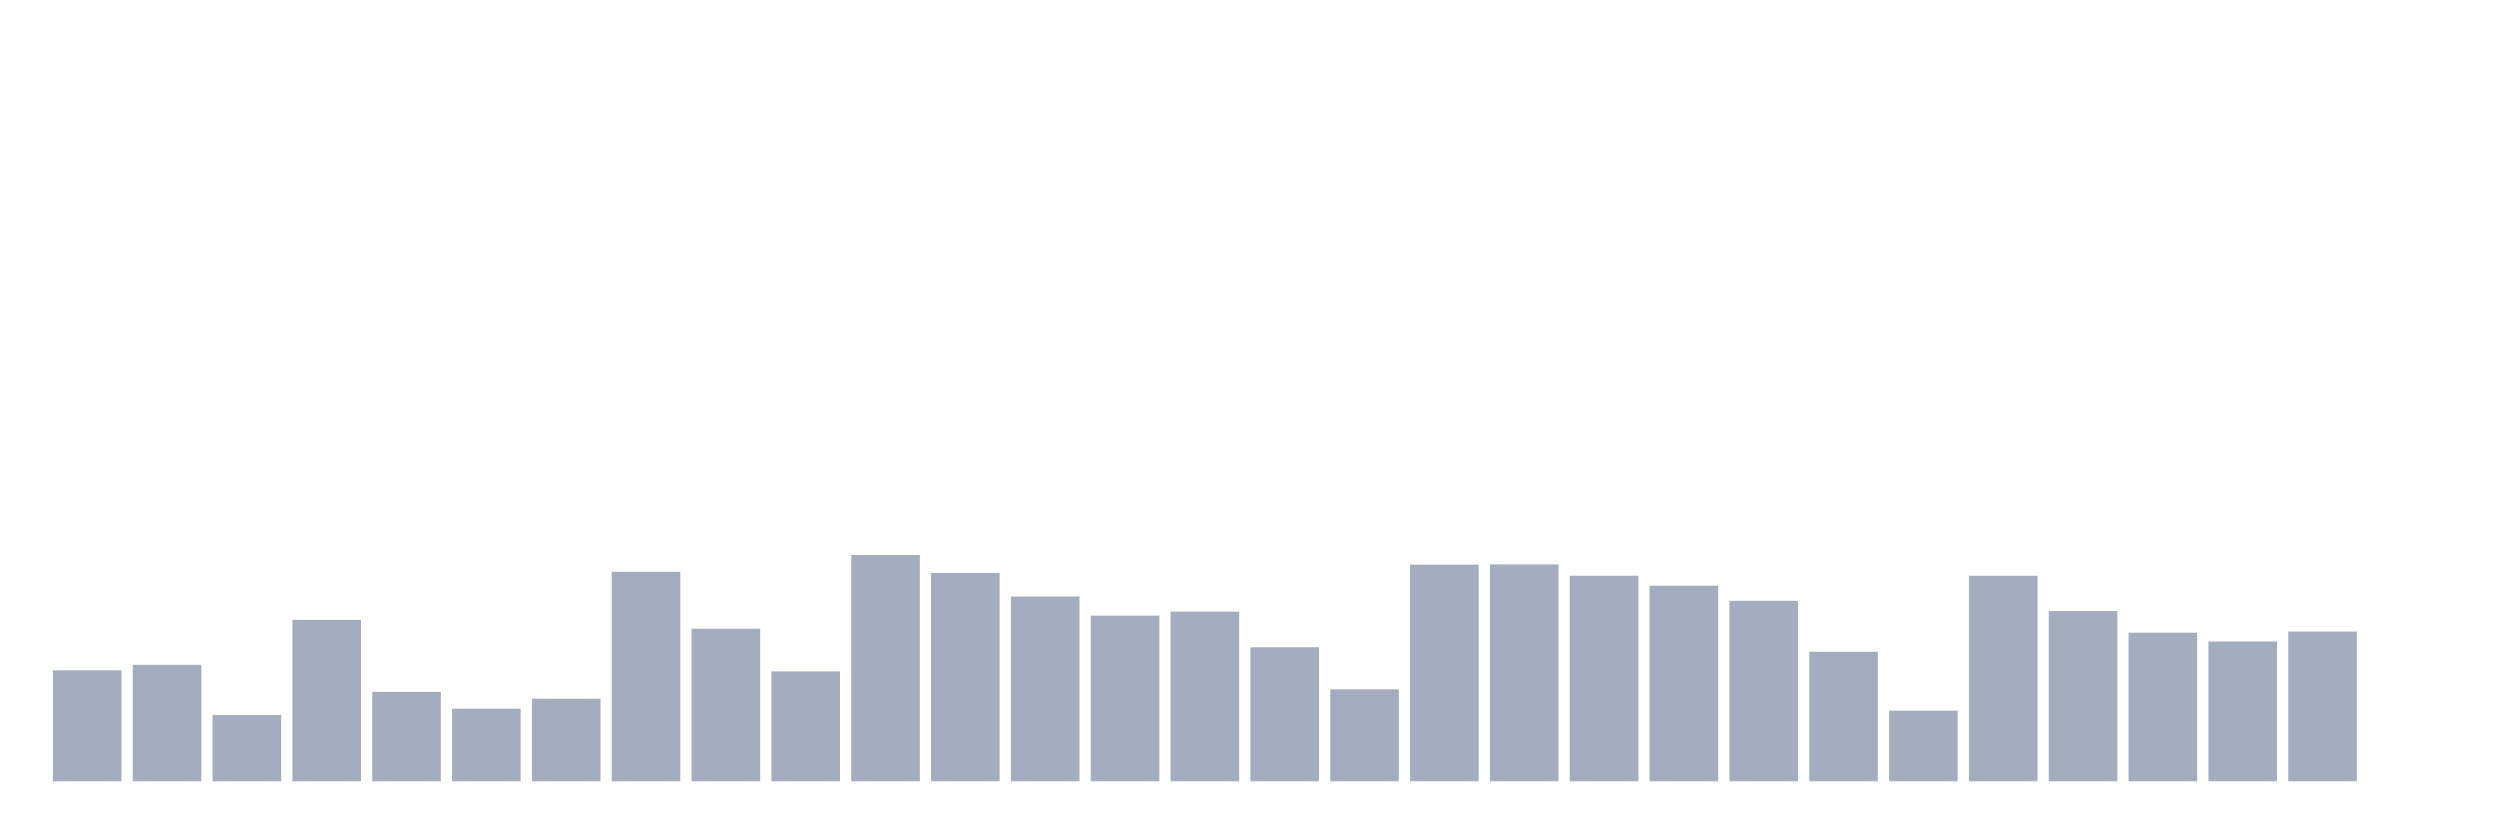
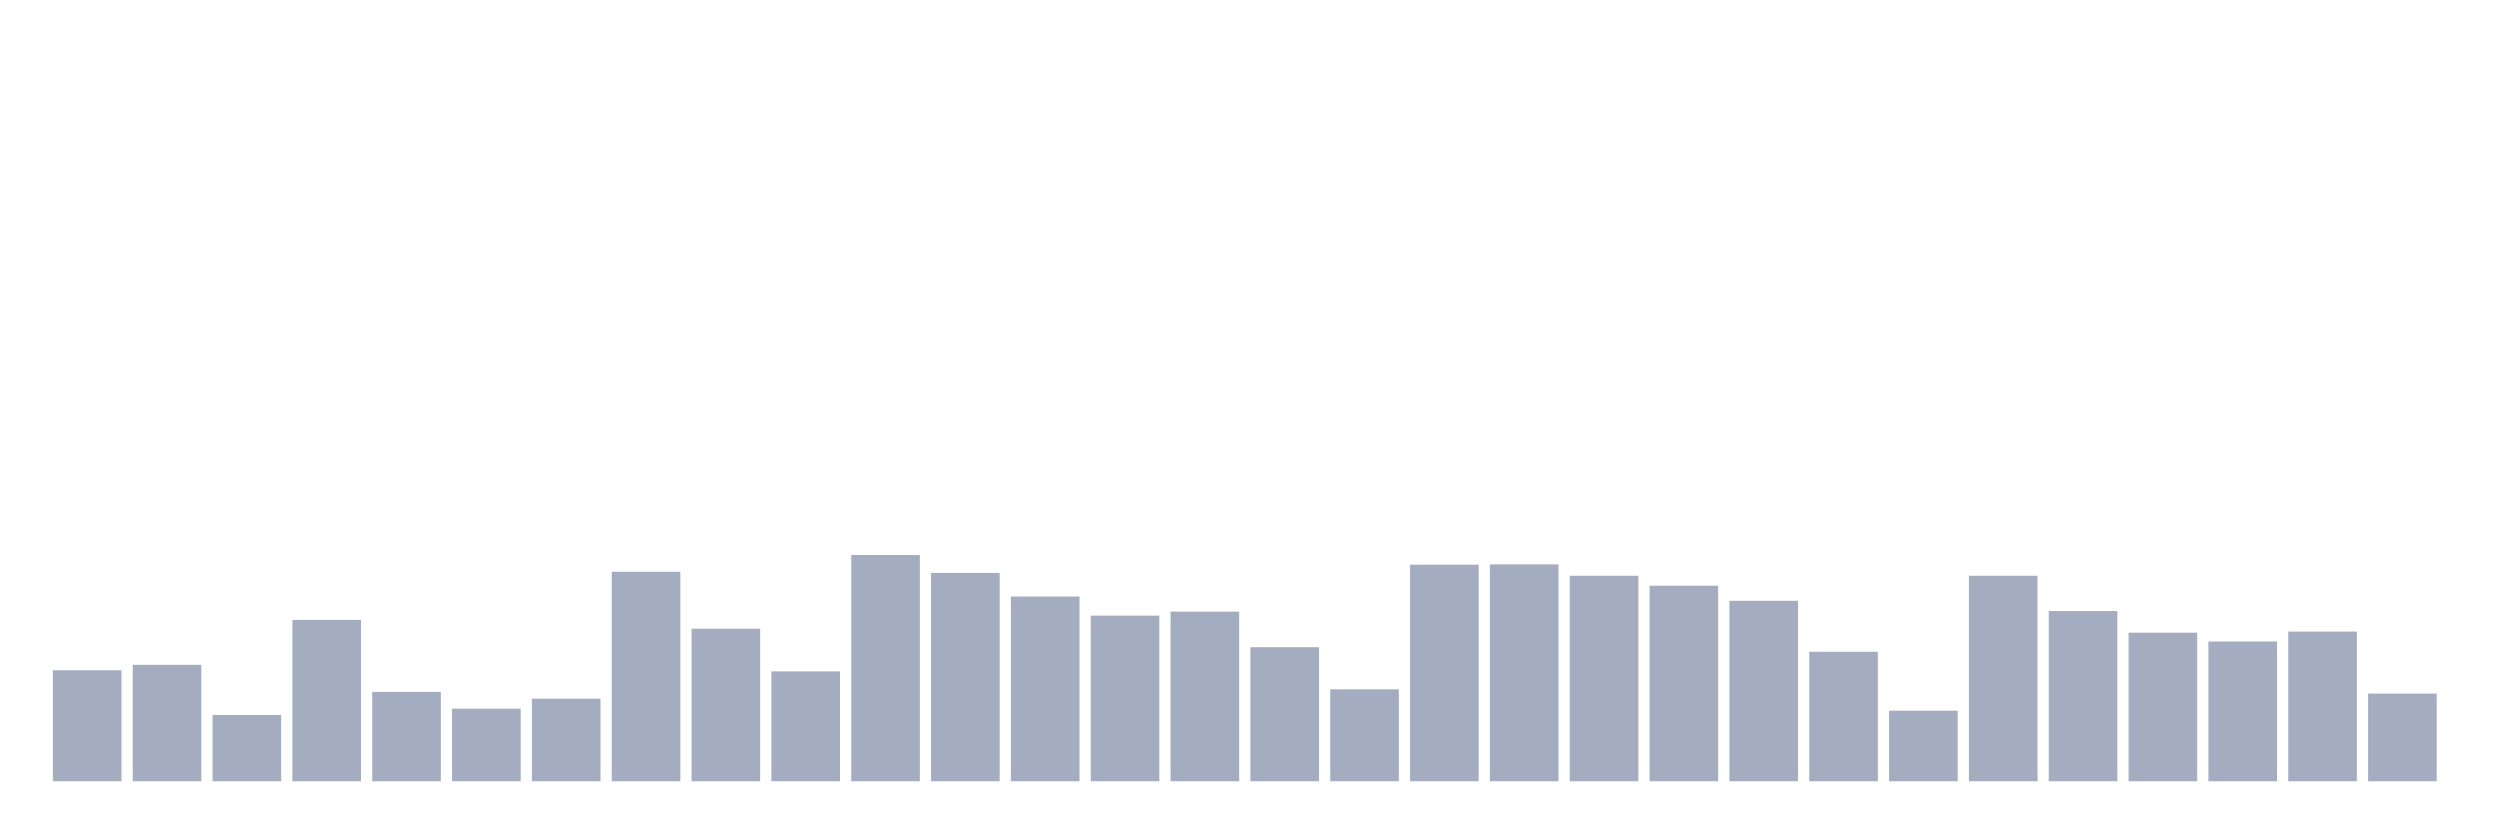
<svg xmlns="http://www.w3.org/2000/svg" viewBox="0 0 480 160">
  <g transform="translate(10,10)">
    <rect class="bar" x="0.153" width="13.175" y="118.689" height="21.311" fill="rgb(164,173,192)" />
    <rect class="bar" x="15.482" width="13.175" y="117.65" height="22.35" fill="rgb(164,173,192)" />
    <rect class="bar" x="30.81" width="13.175" y="127.268" height="12.732" fill="rgb(164,173,192)" />
    <rect class="bar" x="46.138" width="13.175" y="109.016" height="30.984" fill="rgb(164,173,192)" />
    <rect class="bar" x="61.466" width="13.175" y="122.842" height="17.158" fill="rgb(164,173,192)" />
    <rect class="bar" x="76.794" width="13.175" y="126.066" height="13.934" fill="rgb(164,173,192)" />
    <rect class="bar" x="92.123" width="13.175" y="124.153" height="15.847" fill="rgb(164,173,192)" />
    <rect class="bar" x="107.451" width="13.175" y="99.781" height="40.219" fill="rgb(164,173,192)" />
    <rect class="bar" x="122.779" width="13.175" y="110.71" height="29.29" fill="rgb(164,173,192)" />
    <rect class="bar" x="138.107" width="13.175" y="118.907" height="21.093" fill="rgb(164,173,192)" />
    <rect class="bar" x="153.436" width="13.175" y="96.557" height="43.443" fill="rgb(164,173,192)" />
    <rect class="bar" x="168.764" width="13.175" y="100" height="40" fill="rgb(164,173,192)" />
    <rect class="bar" x="184.092" width="13.175" y="104.536" height="35.464" fill="rgb(164,173,192)" />
    <rect class="bar" x="199.42" width="13.175" y="108.197" height="31.803" fill="rgb(164,173,192)" />
    <rect class="bar" x="214.748" width="13.175" y="107.432" height="32.568" fill="rgb(164,173,192)" />
    <rect class="bar" x="230.077" width="13.175" y="114.262" height="25.738" fill="rgb(164,173,192)" />
    <rect class="bar" x="245.405" width="13.175" y="122.35" height="17.65" fill="rgb(164,173,192)" />
    <rect class="bar" x="260.733" width="13.175" y="98.415" height="41.585" fill="rgb(164,173,192)" />
    <rect class="bar" x="276.061" width="13.175" y="98.361" height="41.639" fill="rgb(164,173,192)" />
    <rect class="bar" x="291.39" width="13.175" y="100.546" height="39.454" fill="rgb(164,173,192)" />
    <rect class="bar" x="306.718" width="13.175" y="102.459" height="37.541" fill="rgb(164,173,192)" />
    <rect class="bar" x="322.046" width="13.175" y="105.355" height="34.645" fill="rgb(164,173,192)" />
    <rect class="bar" x="337.374" width="13.175" y="115.137" height="24.863" fill="rgb(164,173,192)" />
    <rect class="bar" x="352.702" width="13.175" y="126.448" height="13.552" fill="rgb(164,173,192)" />
    <rect class="bar" x="368.031" width="13.175" y="100.546" height="39.454" fill="rgb(164,173,192)" />
    <rect class="bar" x="383.359" width="13.175" y="107.322" height="32.678" fill="rgb(164,173,192)" />
    <rect class="bar" x="398.687" width="13.175" y="111.475" height="28.525" fill="rgb(164,173,192)" />
    <rect class="bar" x="414.015" width="13.175" y="113.169" height="26.831" fill="rgb(164,173,192)" />
    <rect class="bar" x="429.344" width="13.175" y="111.257" height="28.743" fill="rgb(164,173,192)" />
-     <rect class="bar" x="444.672" width="13.175" y="140" height="0" fill="rgb(164,173,192)" />
+     <rect class="bar" x="444.672" width="13.175" y="123.169" height="16.831" fill="rgb(164,173,192)" />
  </g>
</svg>
